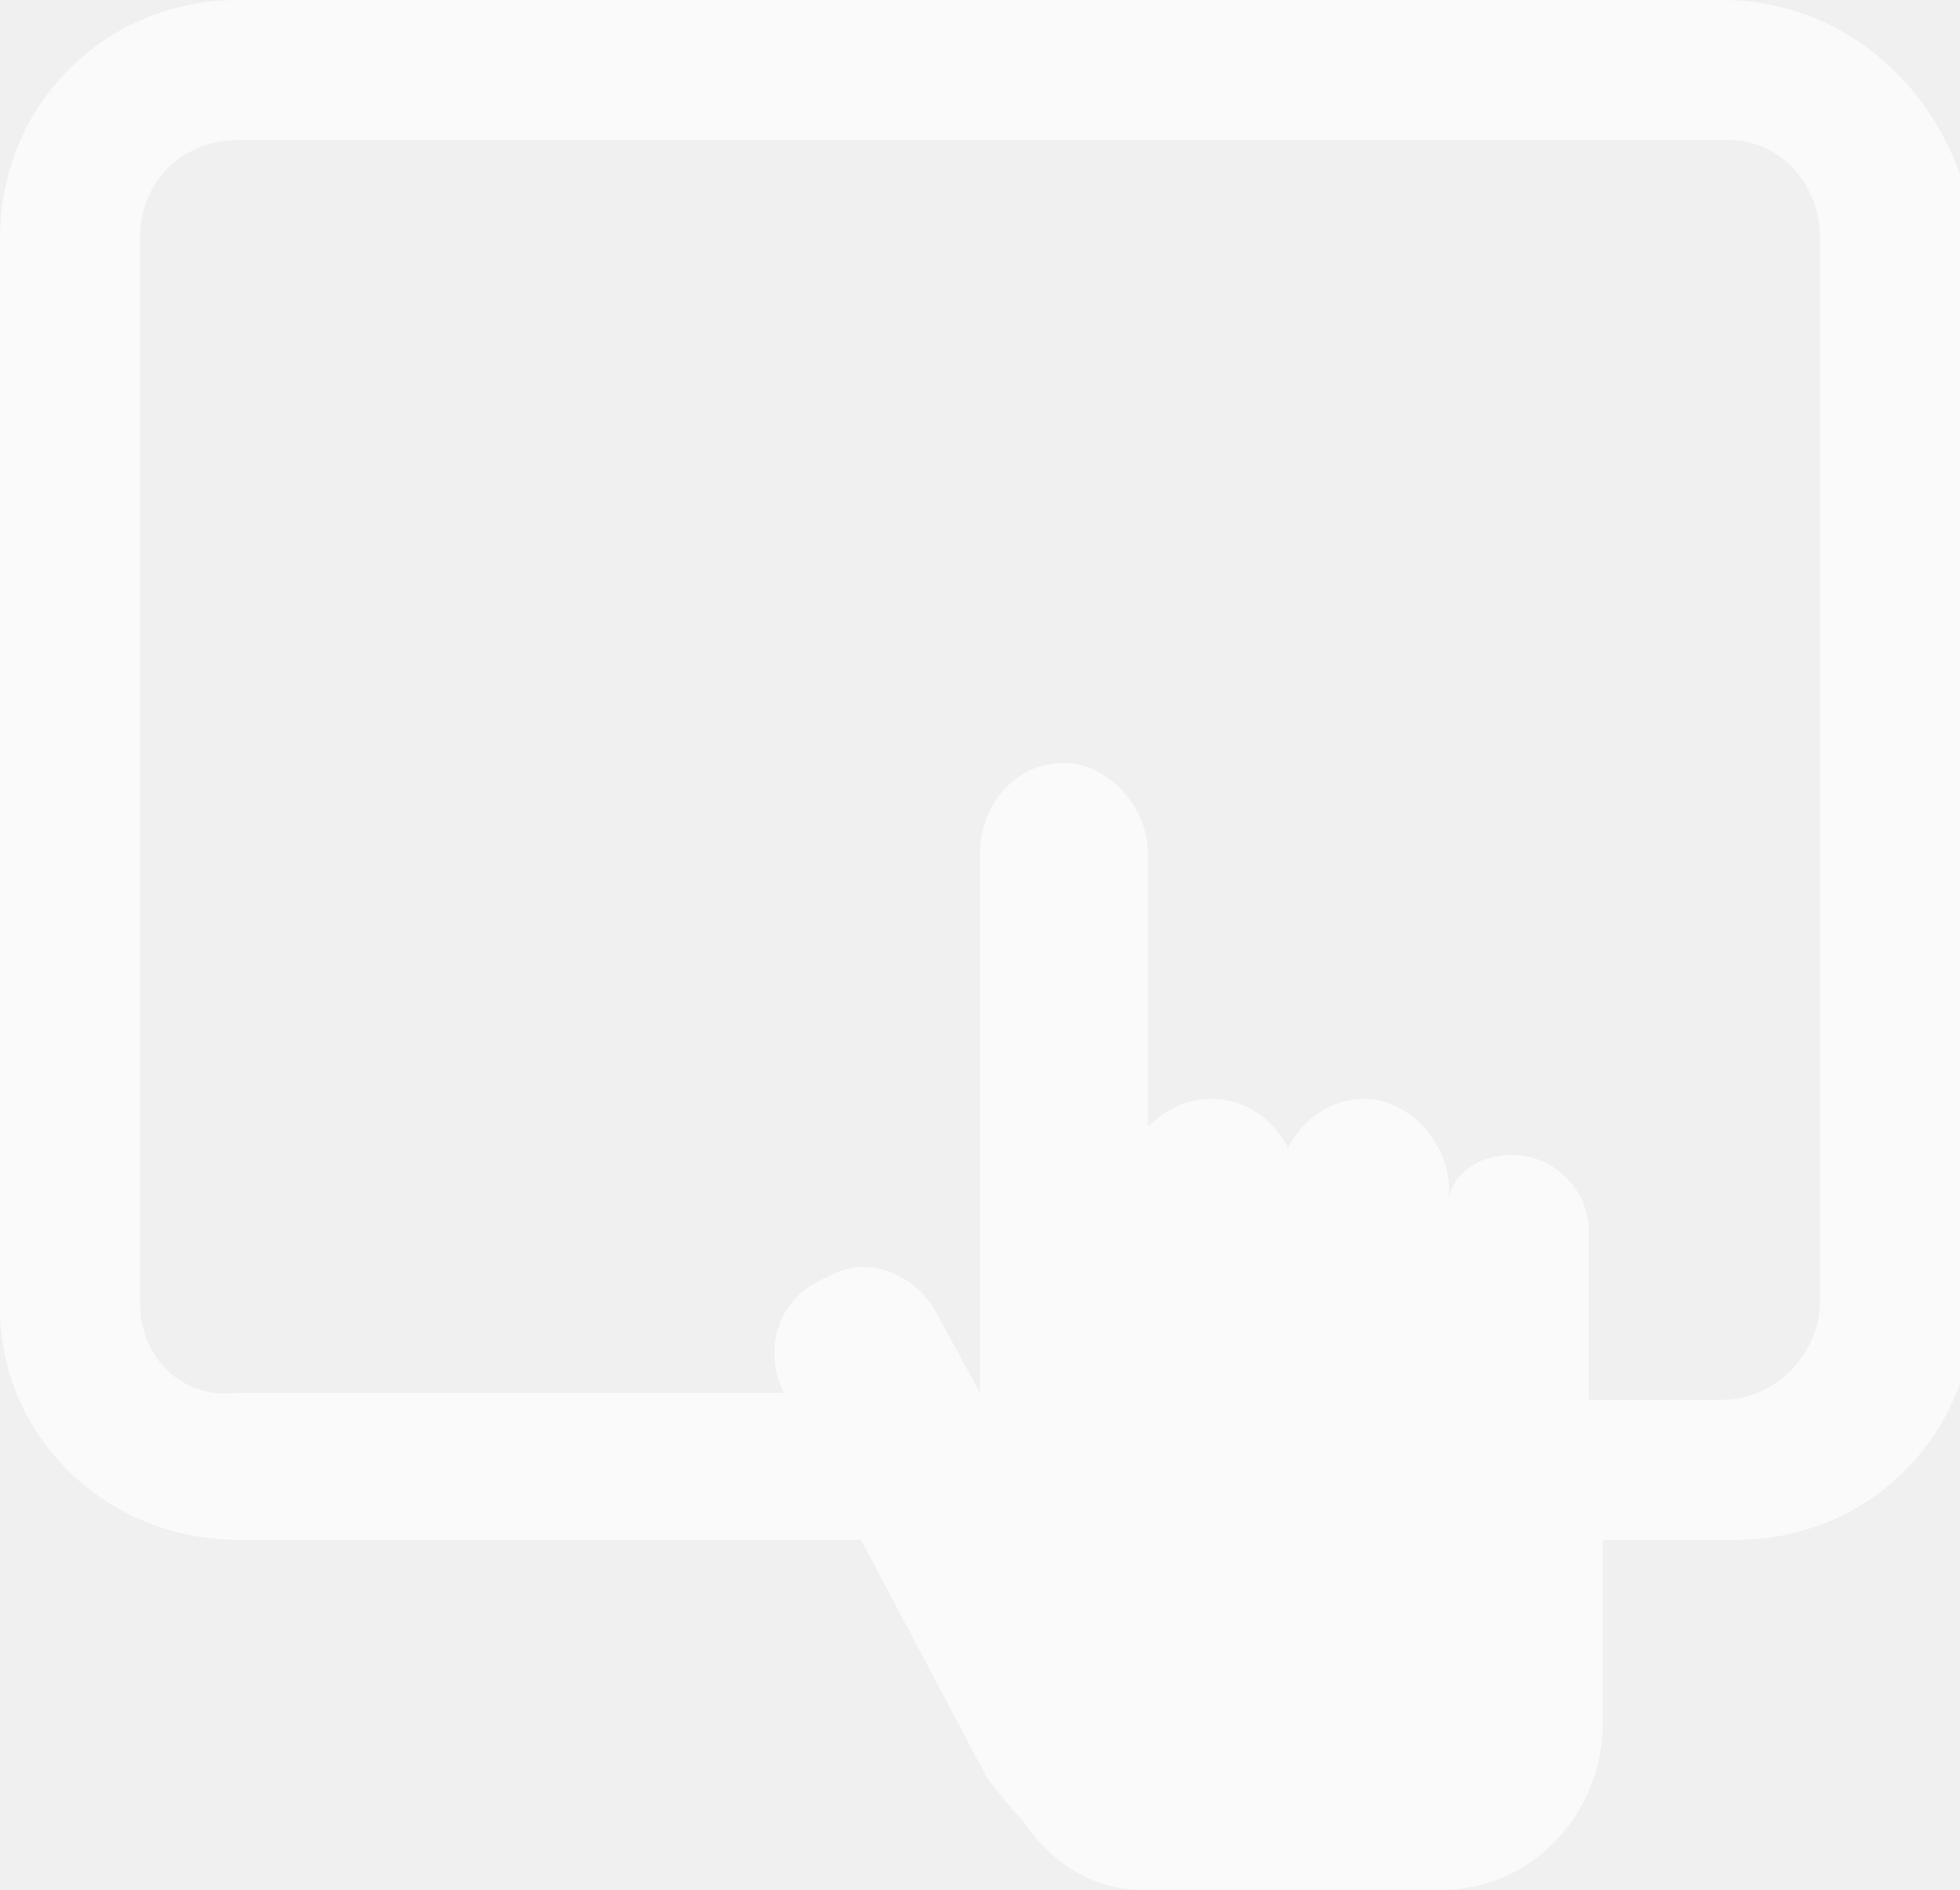
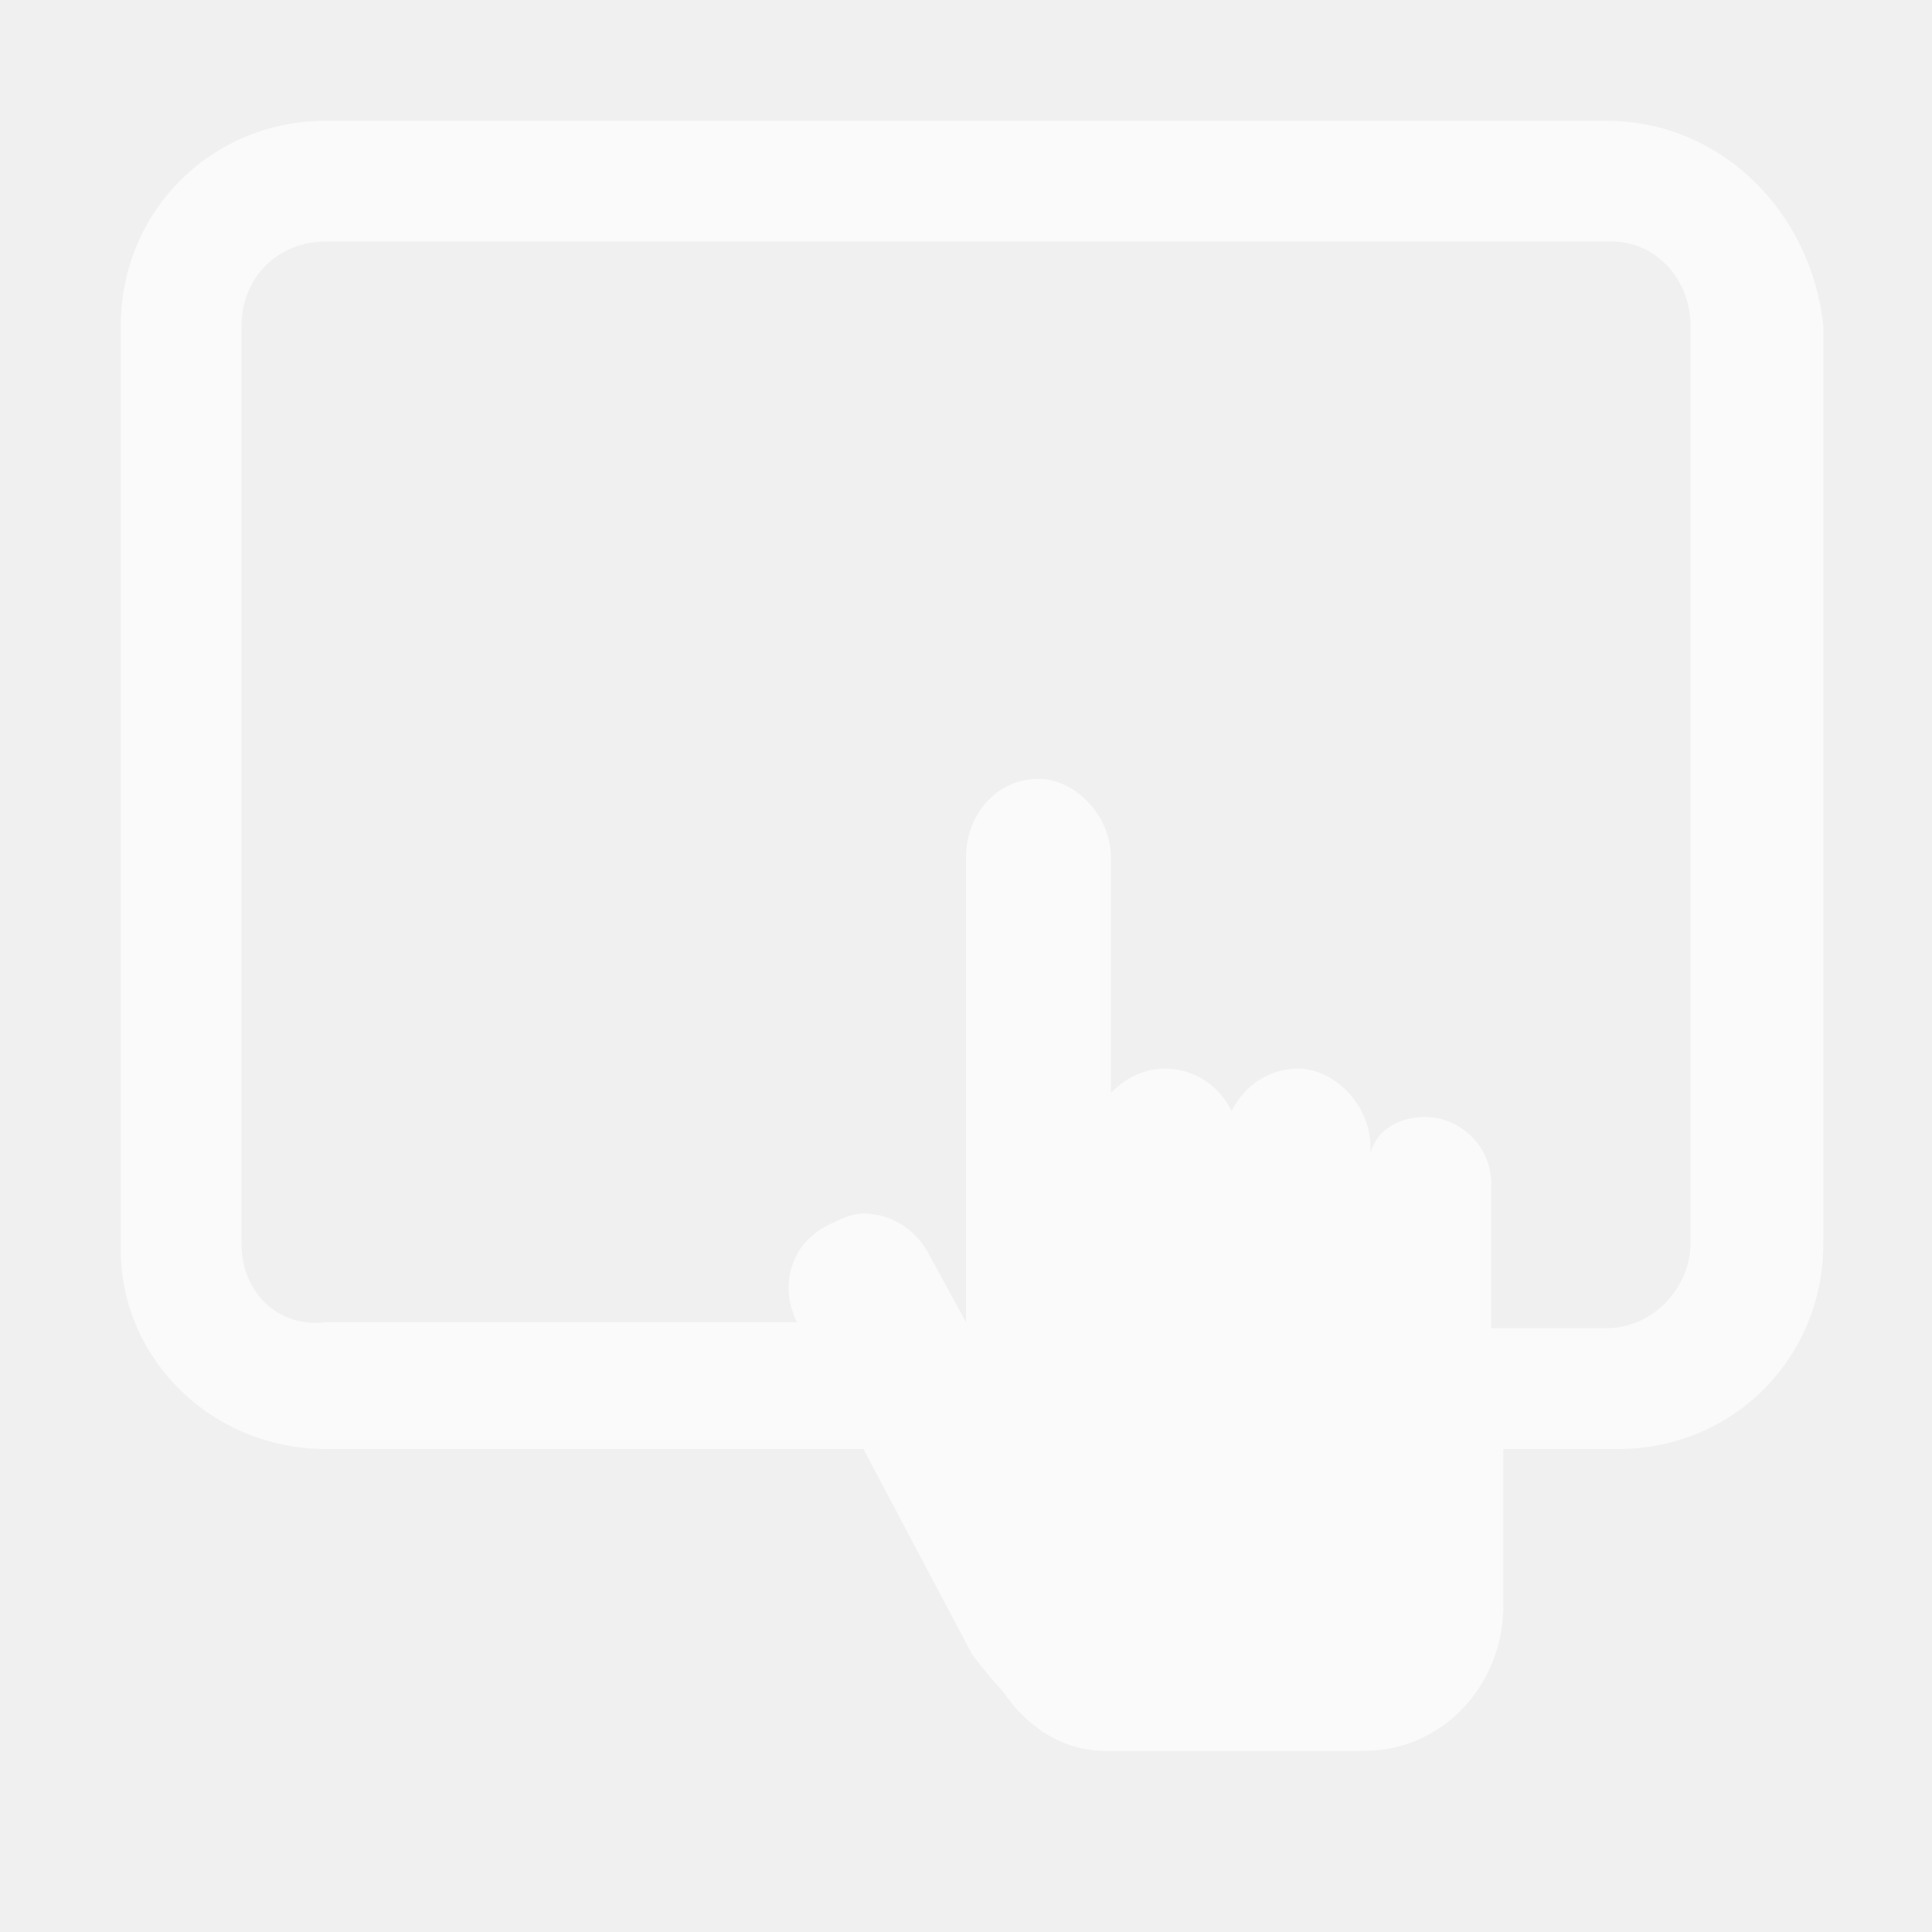
- <svg xmlns="http://www.w3.org/2000/svg" version="1.1" id="图层_1" x="0px" y="0px" viewBox="0 0 28 27" enable-background="new 0 0 28 27" xml:space="preserve">
-   <path opacity="0.65" fill="#FFFFFF" d="M24.6,0H3.4C1.5,0,0,1.5,0,3.4v15.3C0,20.5,1.5,22,3.4,22h8.9l1.8,3.4c0,0,0.3,0.4,0.5,0.6  c0.4,0.6,1,1,1.7,1h4.3c1.3,0,2.3-1.1,2.3-2.4V22h1.9c1.9,0,3.4-1.5,3.4-3.4V3.4C28,1.5,26.5,0,24.6,0z M26,18.6  c0,0.7-0.6,1.4-1.4,1.4h-1.9v-2.4c0-0.6-0.5-1.1-1.1-1.1c-0.4,0-0.8,0.2-0.9,0.6V17c0-0.7-0.6-1.3-1.2-1.3c-0.5,0-0.9,0.3-1.1,0.7  c-0.2-0.4-0.6-0.7-1.1-0.7c-0.4,0-0.7,0.2-0.9,0.4v-3.9c0-0.7-0.6-1.3-1.2-1.3c-0.7,0-1.2,0.6-1.2,1.3v7.7l-0.6-1.1  c-0.2-0.4-0.6-0.7-1.1-0.7c-0.2,0-0.4,0.1-0.6,0.2c-0.6,0.3-0.8,1-0.5,1.6H3.4C2.6,20,2,19.4,2,18.6V3.4C2,2.6,2.6,2,3.4,2h21.3  C25.4,2,26,2.6,26,3.4V18.6z" />
+ <svg xmlns="http://www.w3.org/2000/svg" version="1.1" id="图层_1" x="0px" y="0px" viewBox="0 0 32 32" enable-background="new 0 0 32 32" xml:space="preserve">
+   <path opacity="0.65" fill="#FFFFFF" enable-background="new    " d="M26.6,2H5.4C3.5,2,2,3.5,2,5.4v15.3C2,22.5,3.5,24,5.4,24h8.9  l1.8,3.4c0,0,0.3,0.4,0.5,0.6c0.4,0.6,1,1,1.7,1h4.3c1.3,0,2.3-1.1,2.3-2.4V24h1.9c1.9,0,3.4-1.5,3.4-3.4V5.4C30,3.5,28.5,2,26.6,2z   M28,20.6c0,0.7-0.6,1.4-1.4,1.4h-1.9v-2.4c0-0.6-0.5-1.1-1.1-1.1c-0.4,0-0.8,0.2-0.9,0.6V19c0-0.7-0.6-1.3-1.2-1.3  c-0.5,0-0.9,0.3-1.1,0.7c-0.2-0.4-0.6-0.7-1.1-0.7c-0.4,0-0.7,0.2-0.9,0.4v-3.9c0-0.7-0.6-1.3-1.2-1.3c-0.7,0-1.2,0.6-1.2,1.3v7.7  l-0.6-1.1c-0.2-0.4-0.6-0.7-1.1-0.7c-0.2,0-0.4,0.1-0.6,0.2c-0.6,0.3-0.8,1-0.5,1.6H5.4C4.6,22,4,21.4,4,20.6V5.4C4,4.6,4.6,4,5.4,4  h21.3C27.4,4,28,4.6,28,5.4V20.6z" />
</svg>
